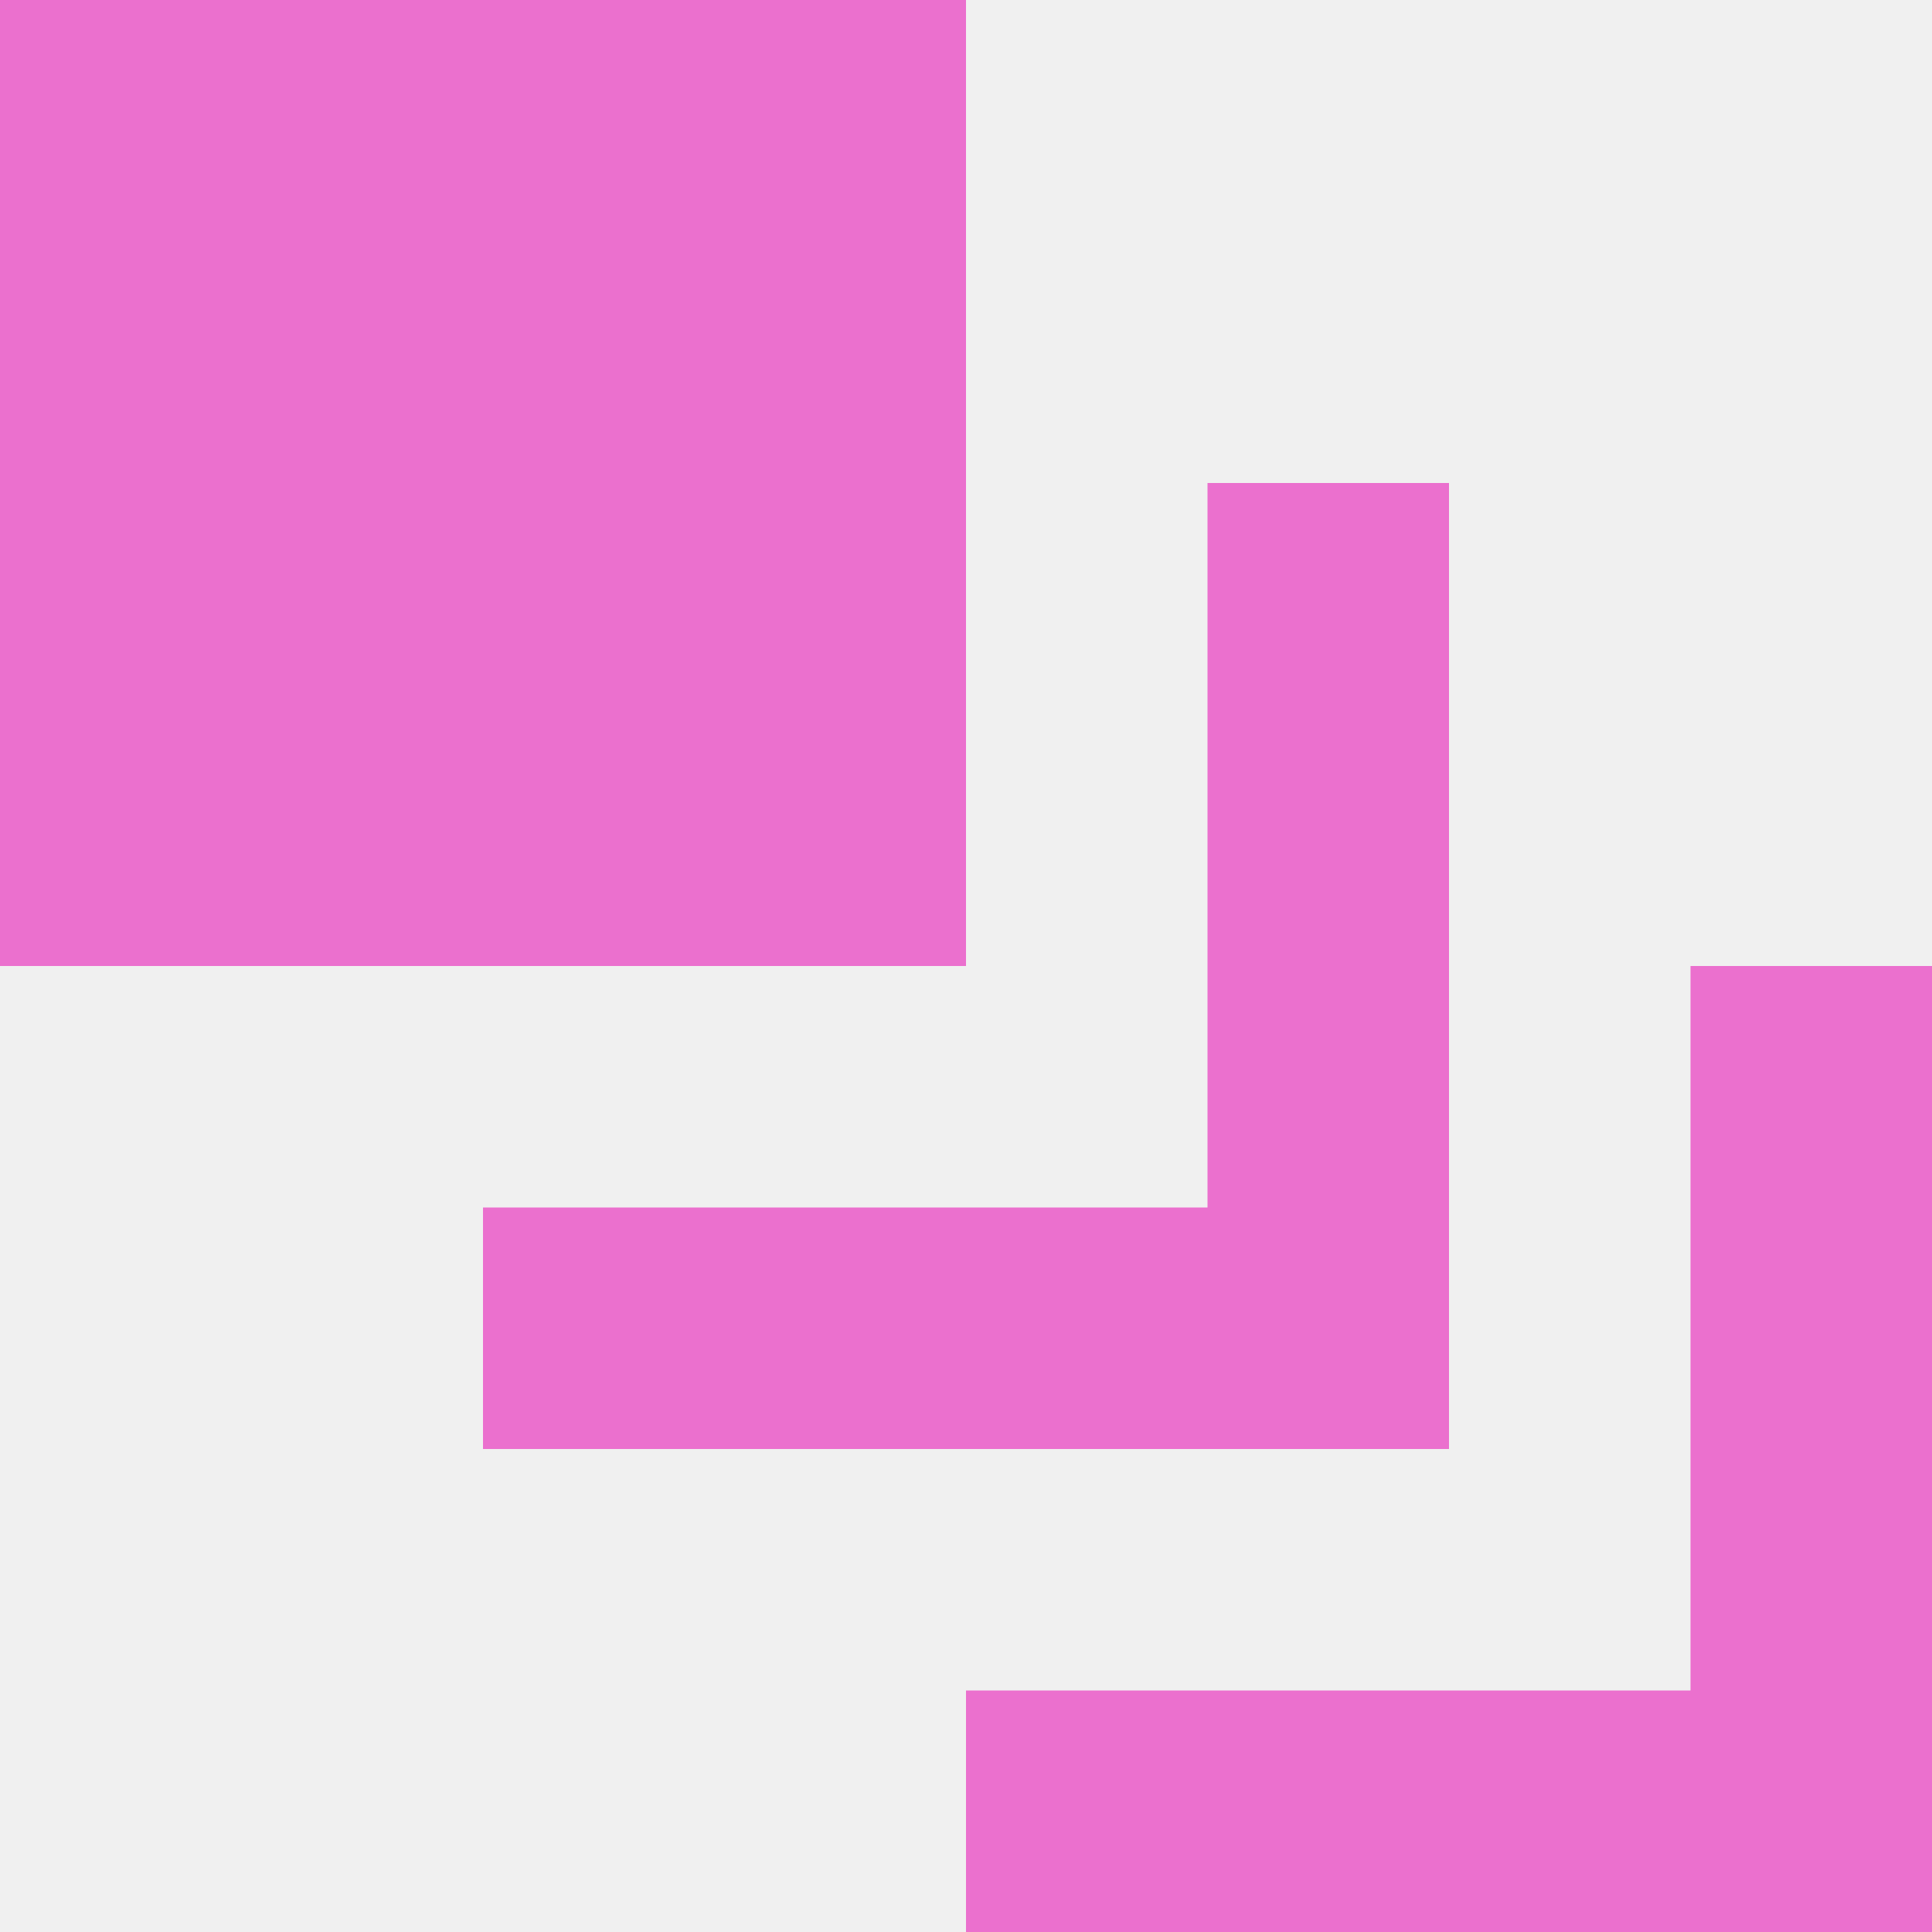
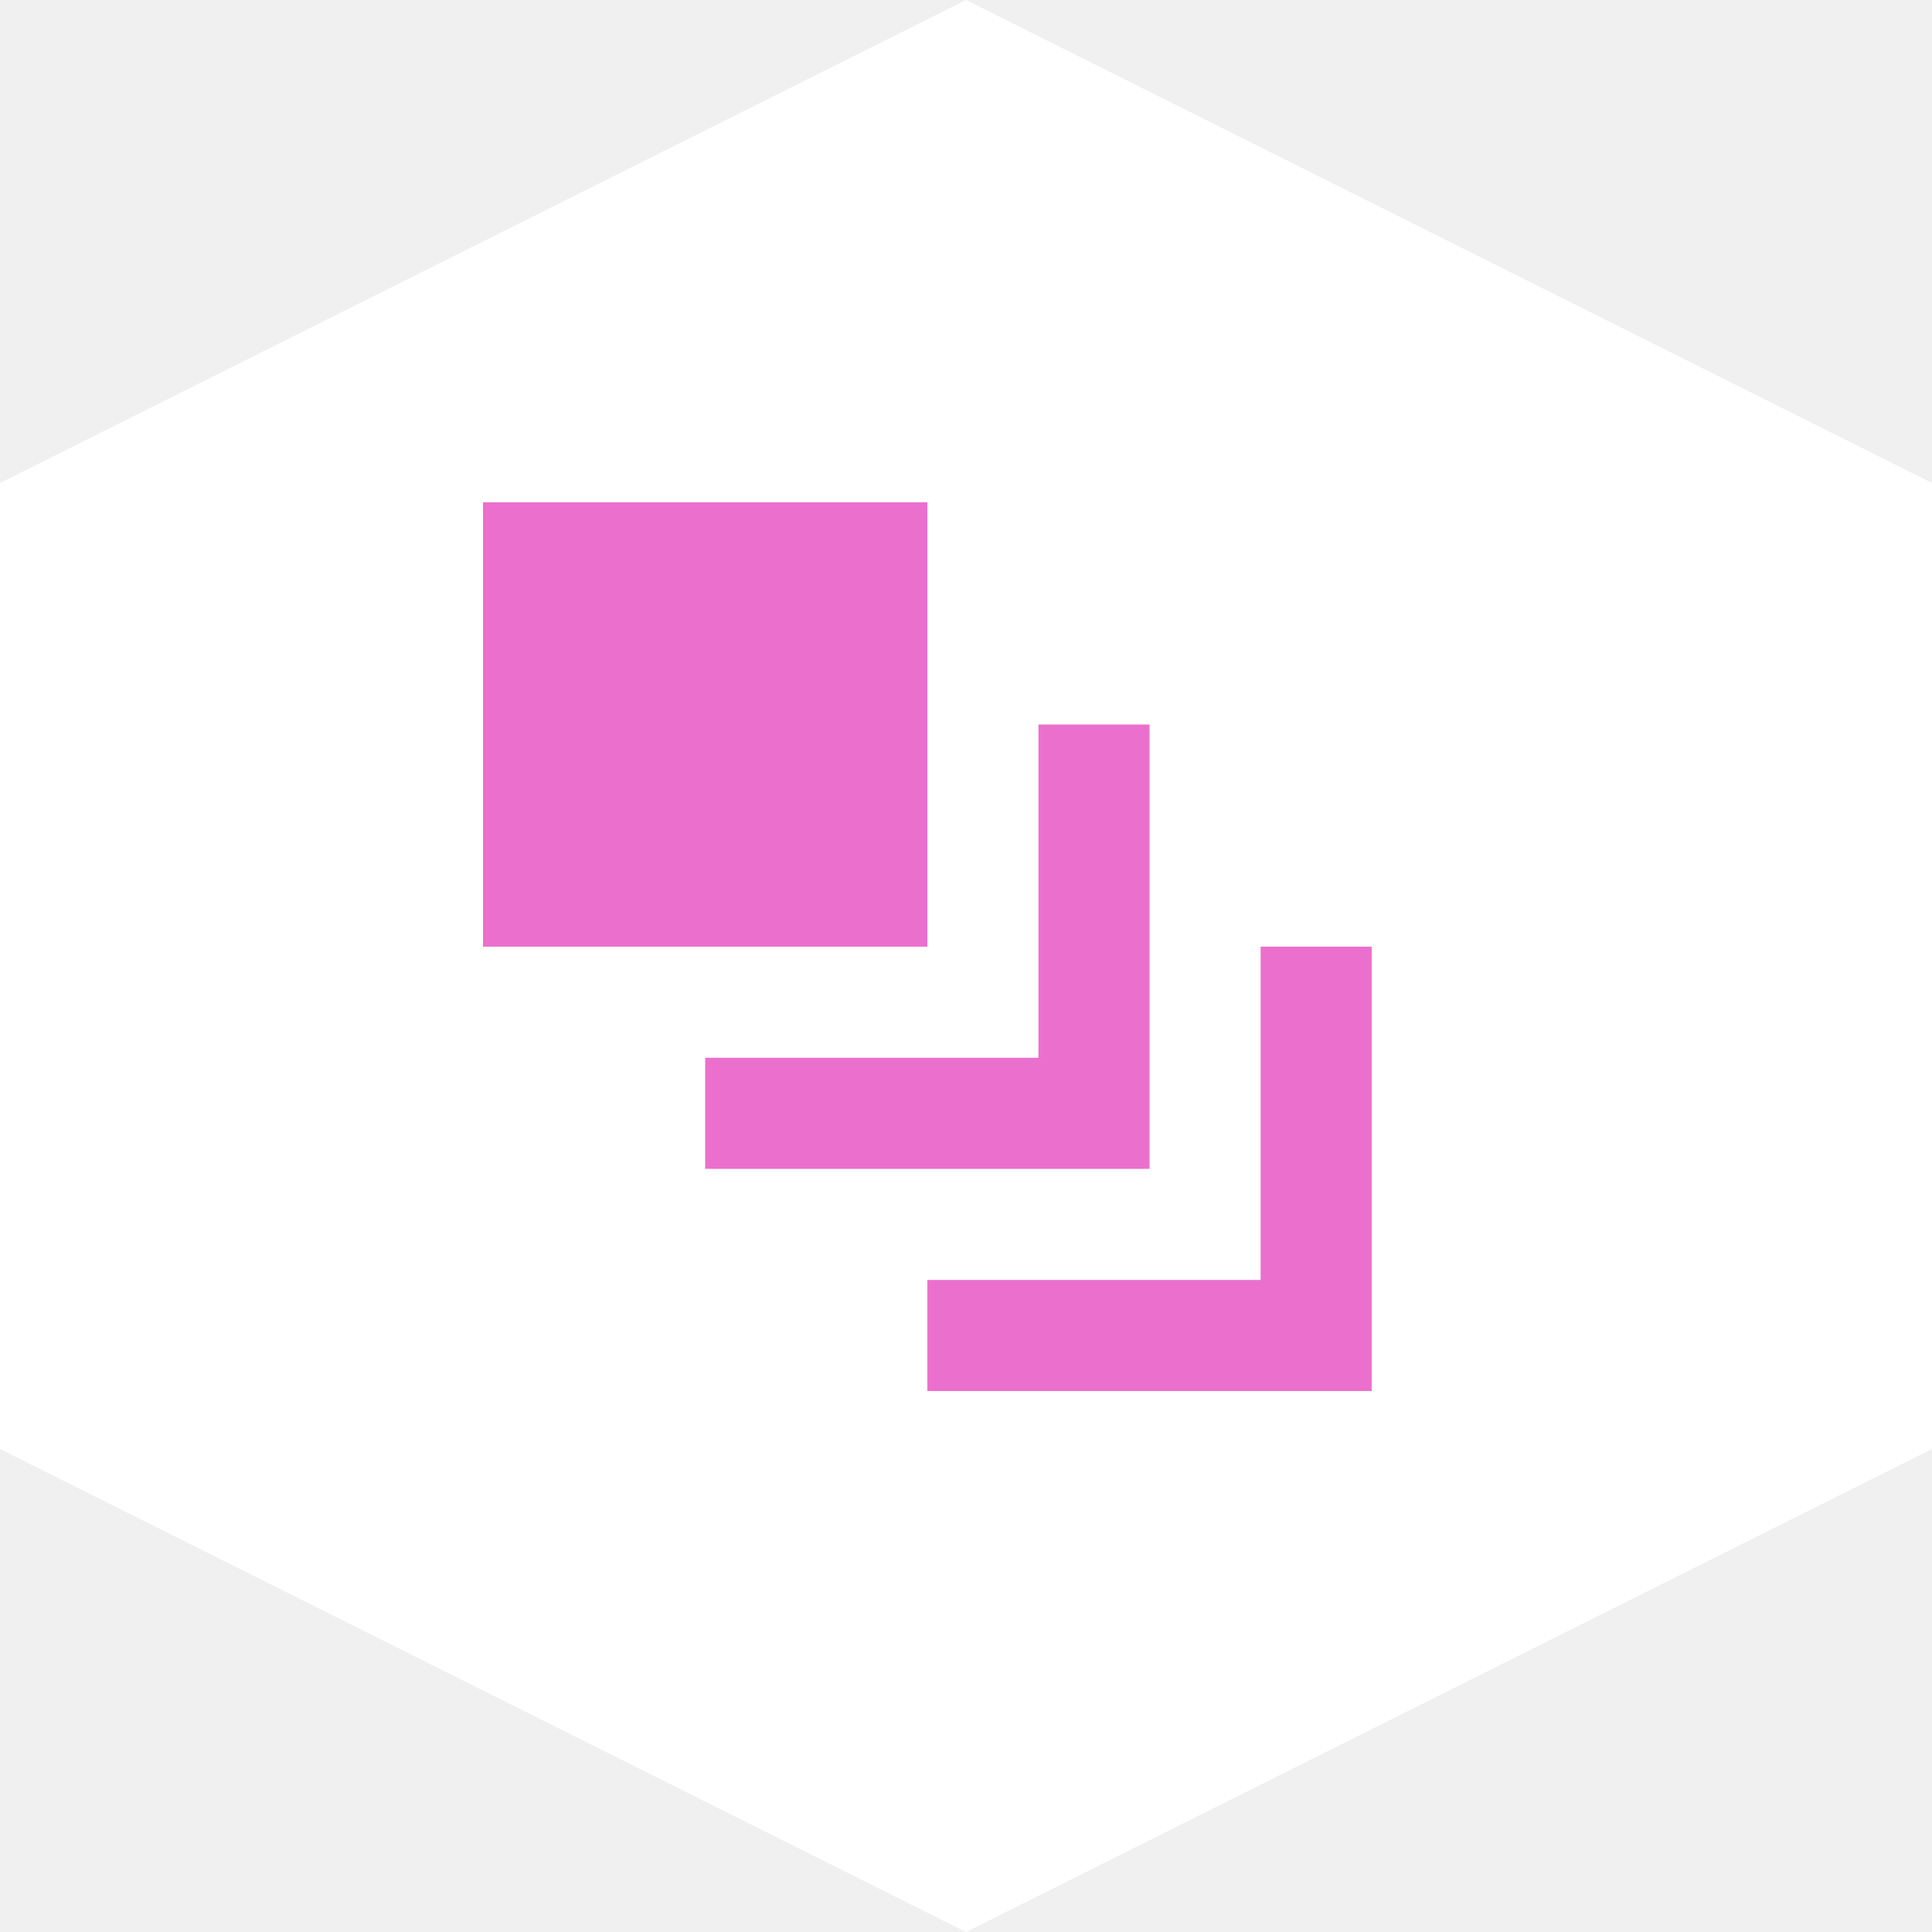
- <svg xmlns="http://www.w3.org/2000/svg" width="8" height="8" viewBox="0 0 8 8">
-   <path d="M0 0v4h4v-4h-4zm5 2v3h-3v1h4v-4h-1zm2 2v3h-3v1h4v-4h-1z" fill="#EB70CE" />
+ <svg xmlns="http://www.w3.org/2000/svg" id="Layer_1" data-name="Layer 1" viewBox="0 0 100 100">
+   <defs>
+     <style>.cls-1{fill:#fff;}.cls-2{fill:#eb70ce;}</style>
+   </defs>
+   <polygon class="cls-1" points="100 75 100 25 50 0 0 25 0 75 50 100 100 75" />
+   <path class="cls-2" d="M25,26V49H48V26ZM53.75,37.5V54.75H36.5V60.5h23v-23ZM65.25,49V66.25H48V72H71V49Z" />
</svg>
